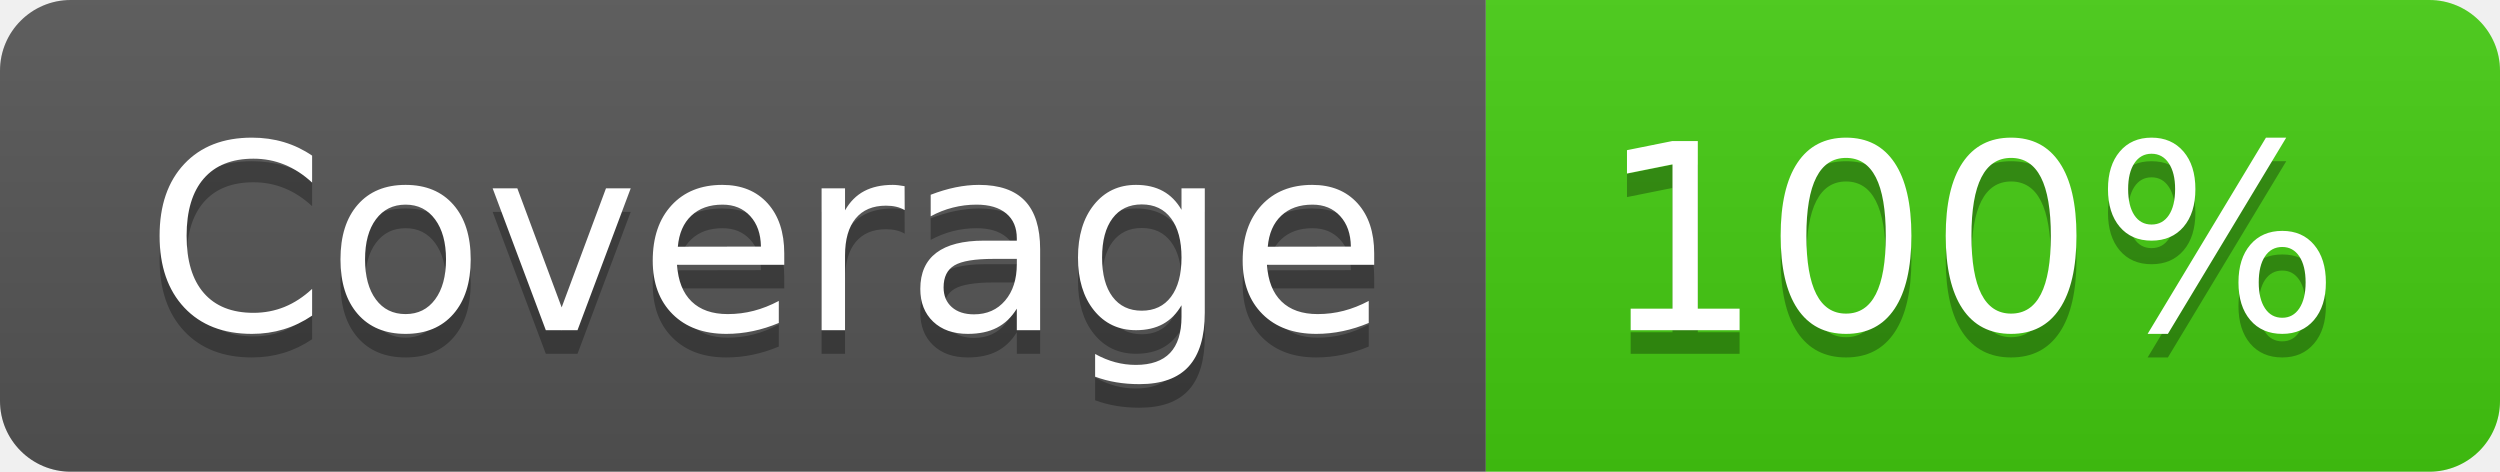
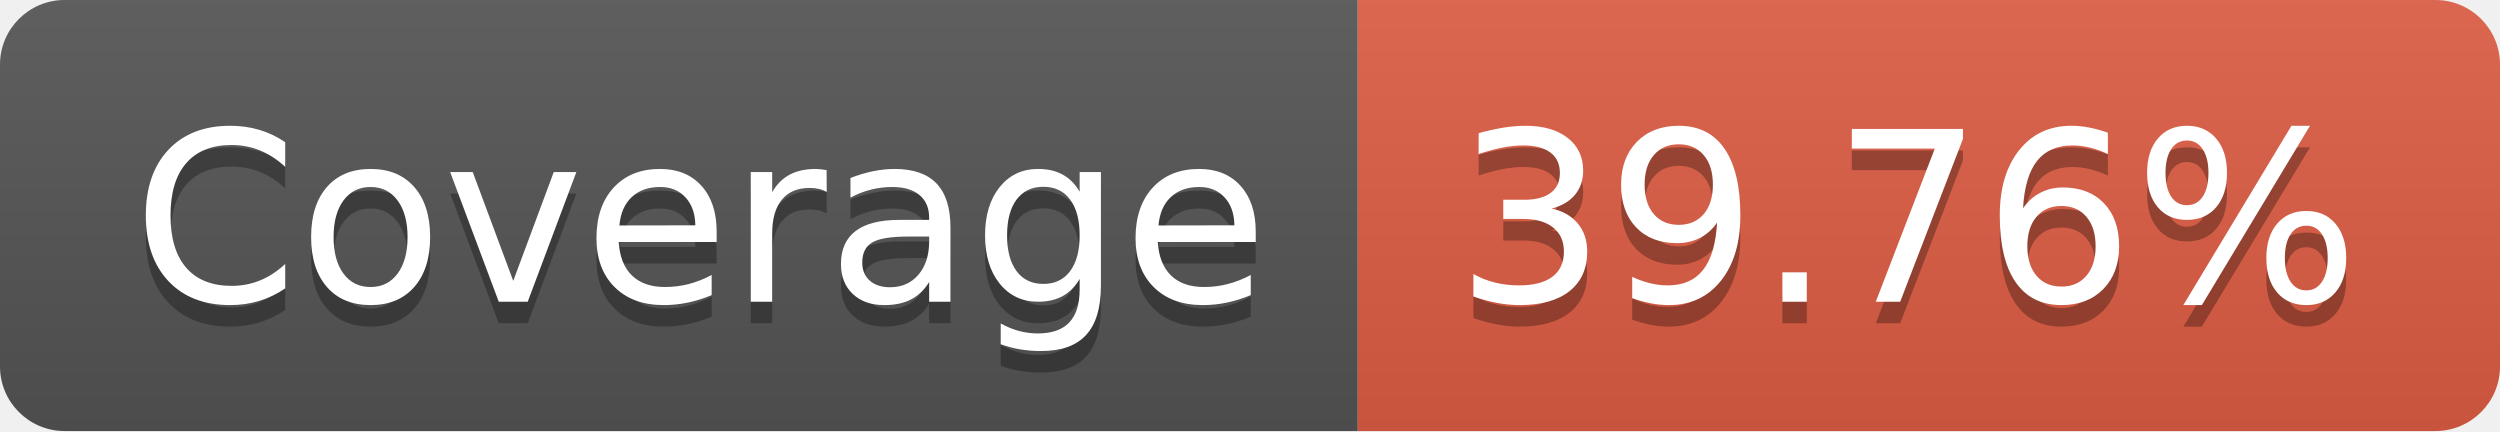
- <svg xmlns="http://www.w3.org/2000/svg" width="106" height="20" role="img" aria-label="Coverage: 100%">
+ <svg xmlns="http://www.w3.org/2000/svg" width="116" height="20" role="img" aria-label="Coverage: 39.76%">
  <linearGradient id="s" x2="0" y2="100%">
    <stop offset="0" stop-color="#bbb" stop-opacity=".1" />
    <stop offset="1" stop-opacity=".1" />
  </linearGradient>
  <clipPath id="r">
-     <rect width="106" height="20" rx="3" fill="#fff" />
+     <rect width="116" height="20" rx="3" fill="#fff" />
  </clipPath>
  <g clip-path="url(#r)">
    <rect width="63" height="20" fill="#555" />
-     <rect x="63" width="43" height="20" fill="#4c1" />
-     <rect width="106" height="20" fill="url(#s)" />
+     <rect x="63" width="53" height="20" fill="#e05d44" />
+     <rect width="116" height="20" fill="url(#s)" />
  </g>
  <g fill="#fff" text-anchor="middle" font-family="Verdana,Geneva,DejaVu Sans,sans-serif" text-rendering="geometricPrecision" font-size="110">
    <text aria-hidden="true" x="325" y="150" fill="#010101" fill-opacity=".3" transform="scale(.1)" textLength="530">Coverage</text>
    <text x="325" y="140" transform="scale(.1)" fill="#fff" textLength="530">Coverage</text>
-     <text aria-hidden="true" x="835" y="150" fill="#010101" fill-opacity=".3" transform="scale(.1)" textLength="330">100%</text>
-     <text x="835" y="140" transform="scale(.1)" fill="#fff" textLength="330">100%</text>
+     <text aria-hidden="true" x="885" y="150" fill="#010101" fill-opacity=".3" transform="scale(.1)" textLength="430">39.76%</text>
+     <text x="885" y="140" transform="scale(.1)" fill="#fff" textLength="430">39.76%</text>
  </g>
</svg>
